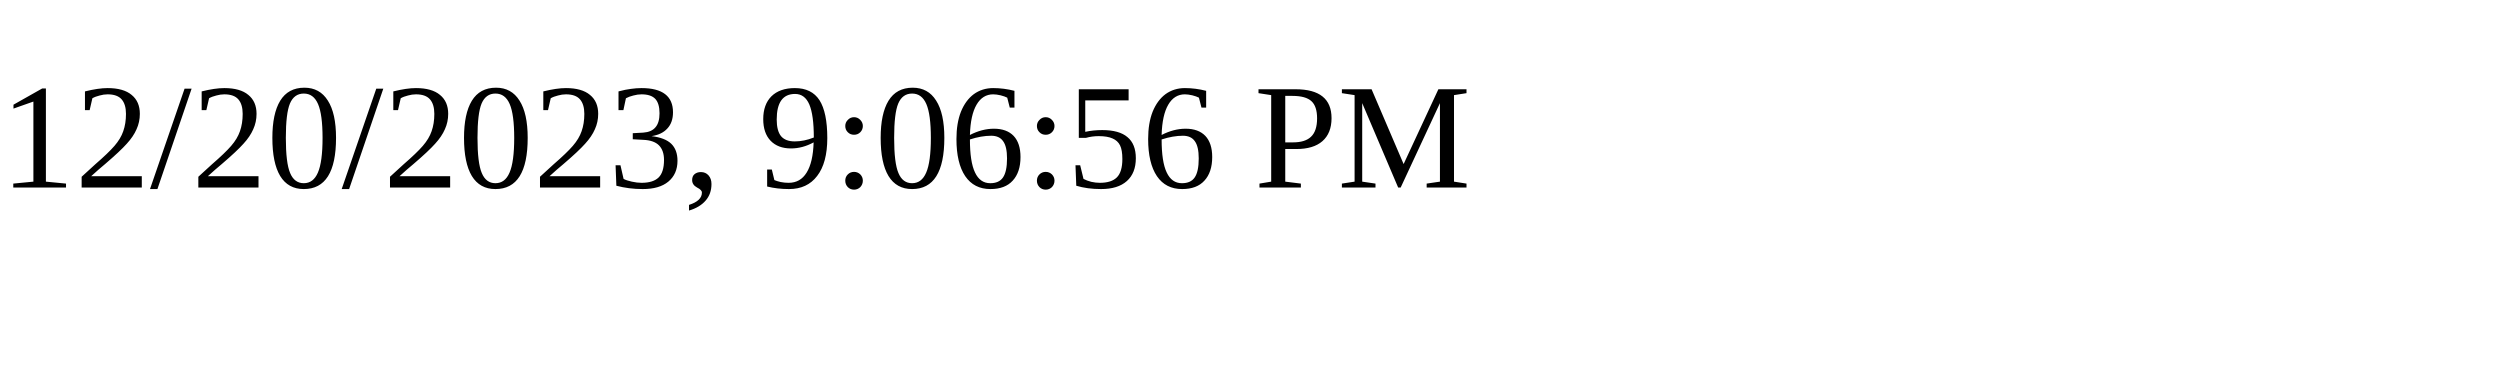
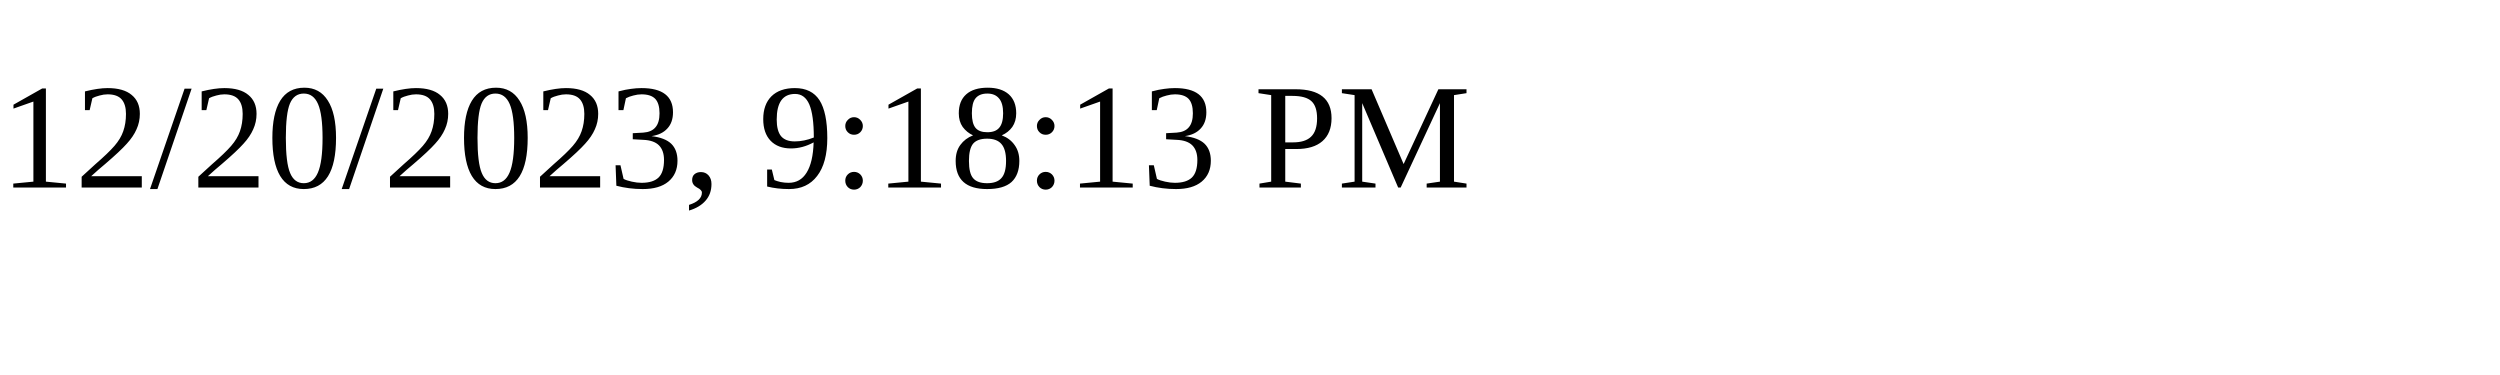
<svg xmlns="http://www.w3.org/2000/svg" height="30" width="200">
-   <text x="0" y="15">12/20/2023, 9:06:56 PM</text>
+   <text x="0" y="15">12/20/2023, 9:18:13 PM</text>
</svg>
